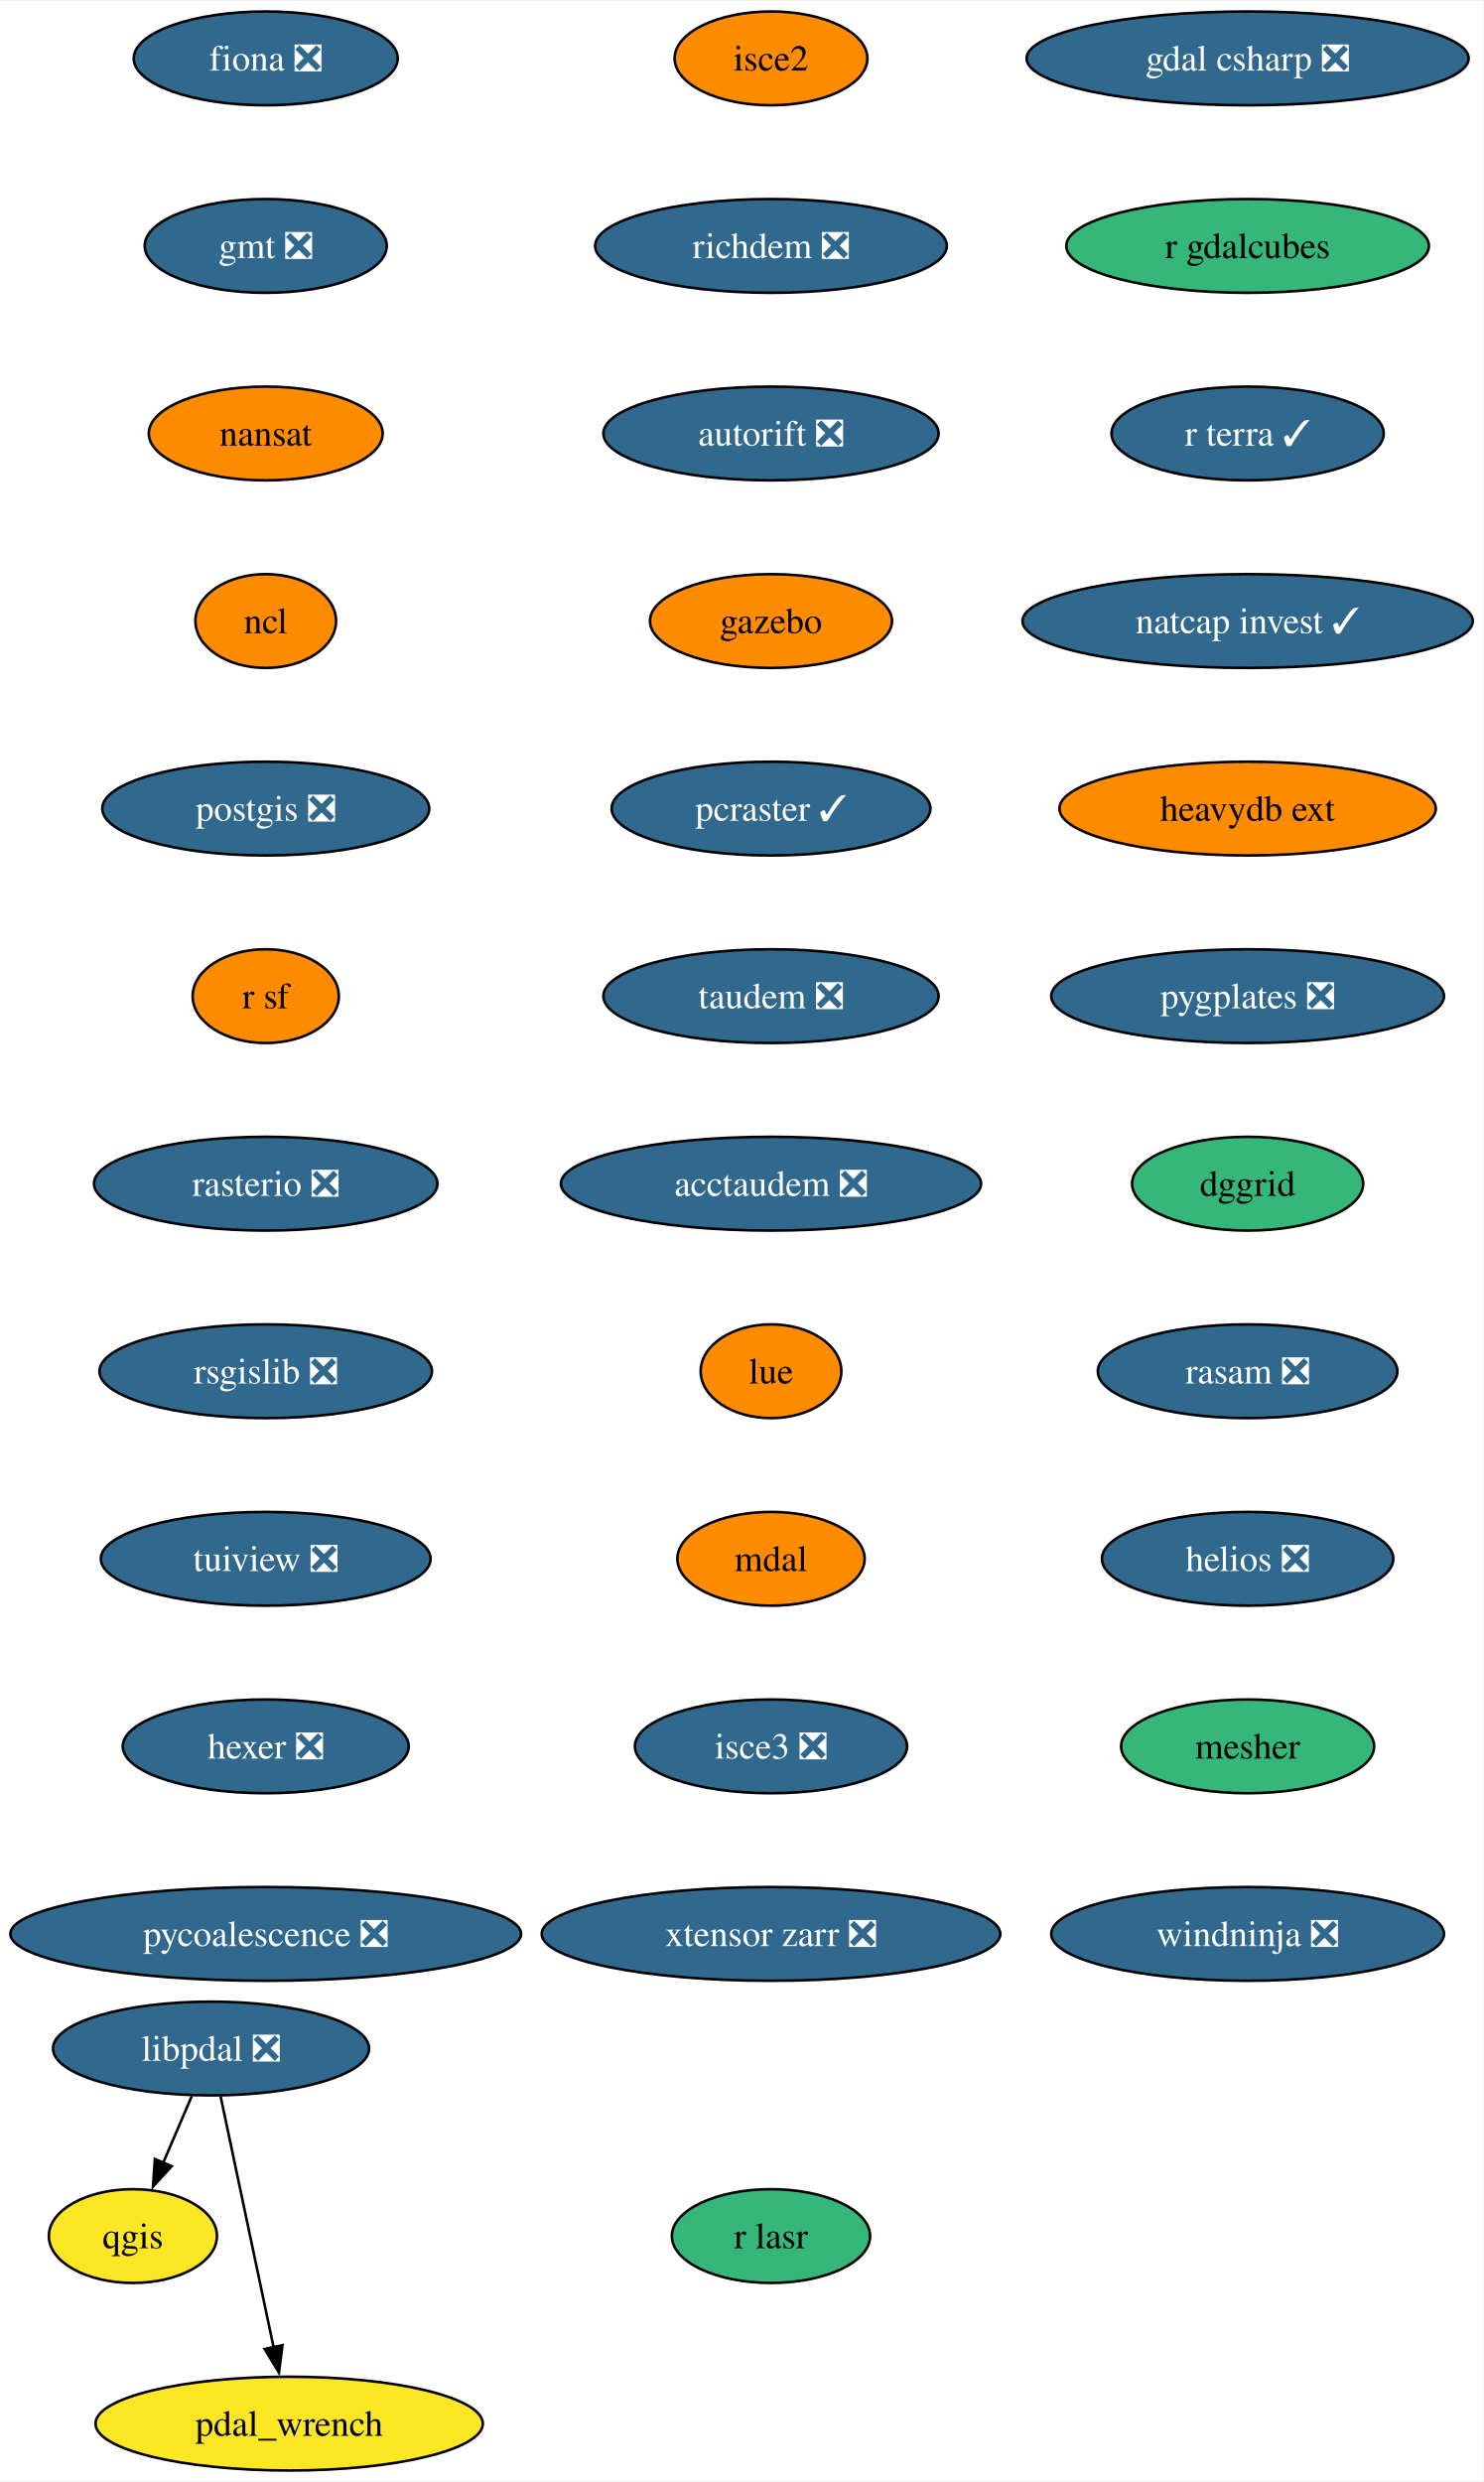
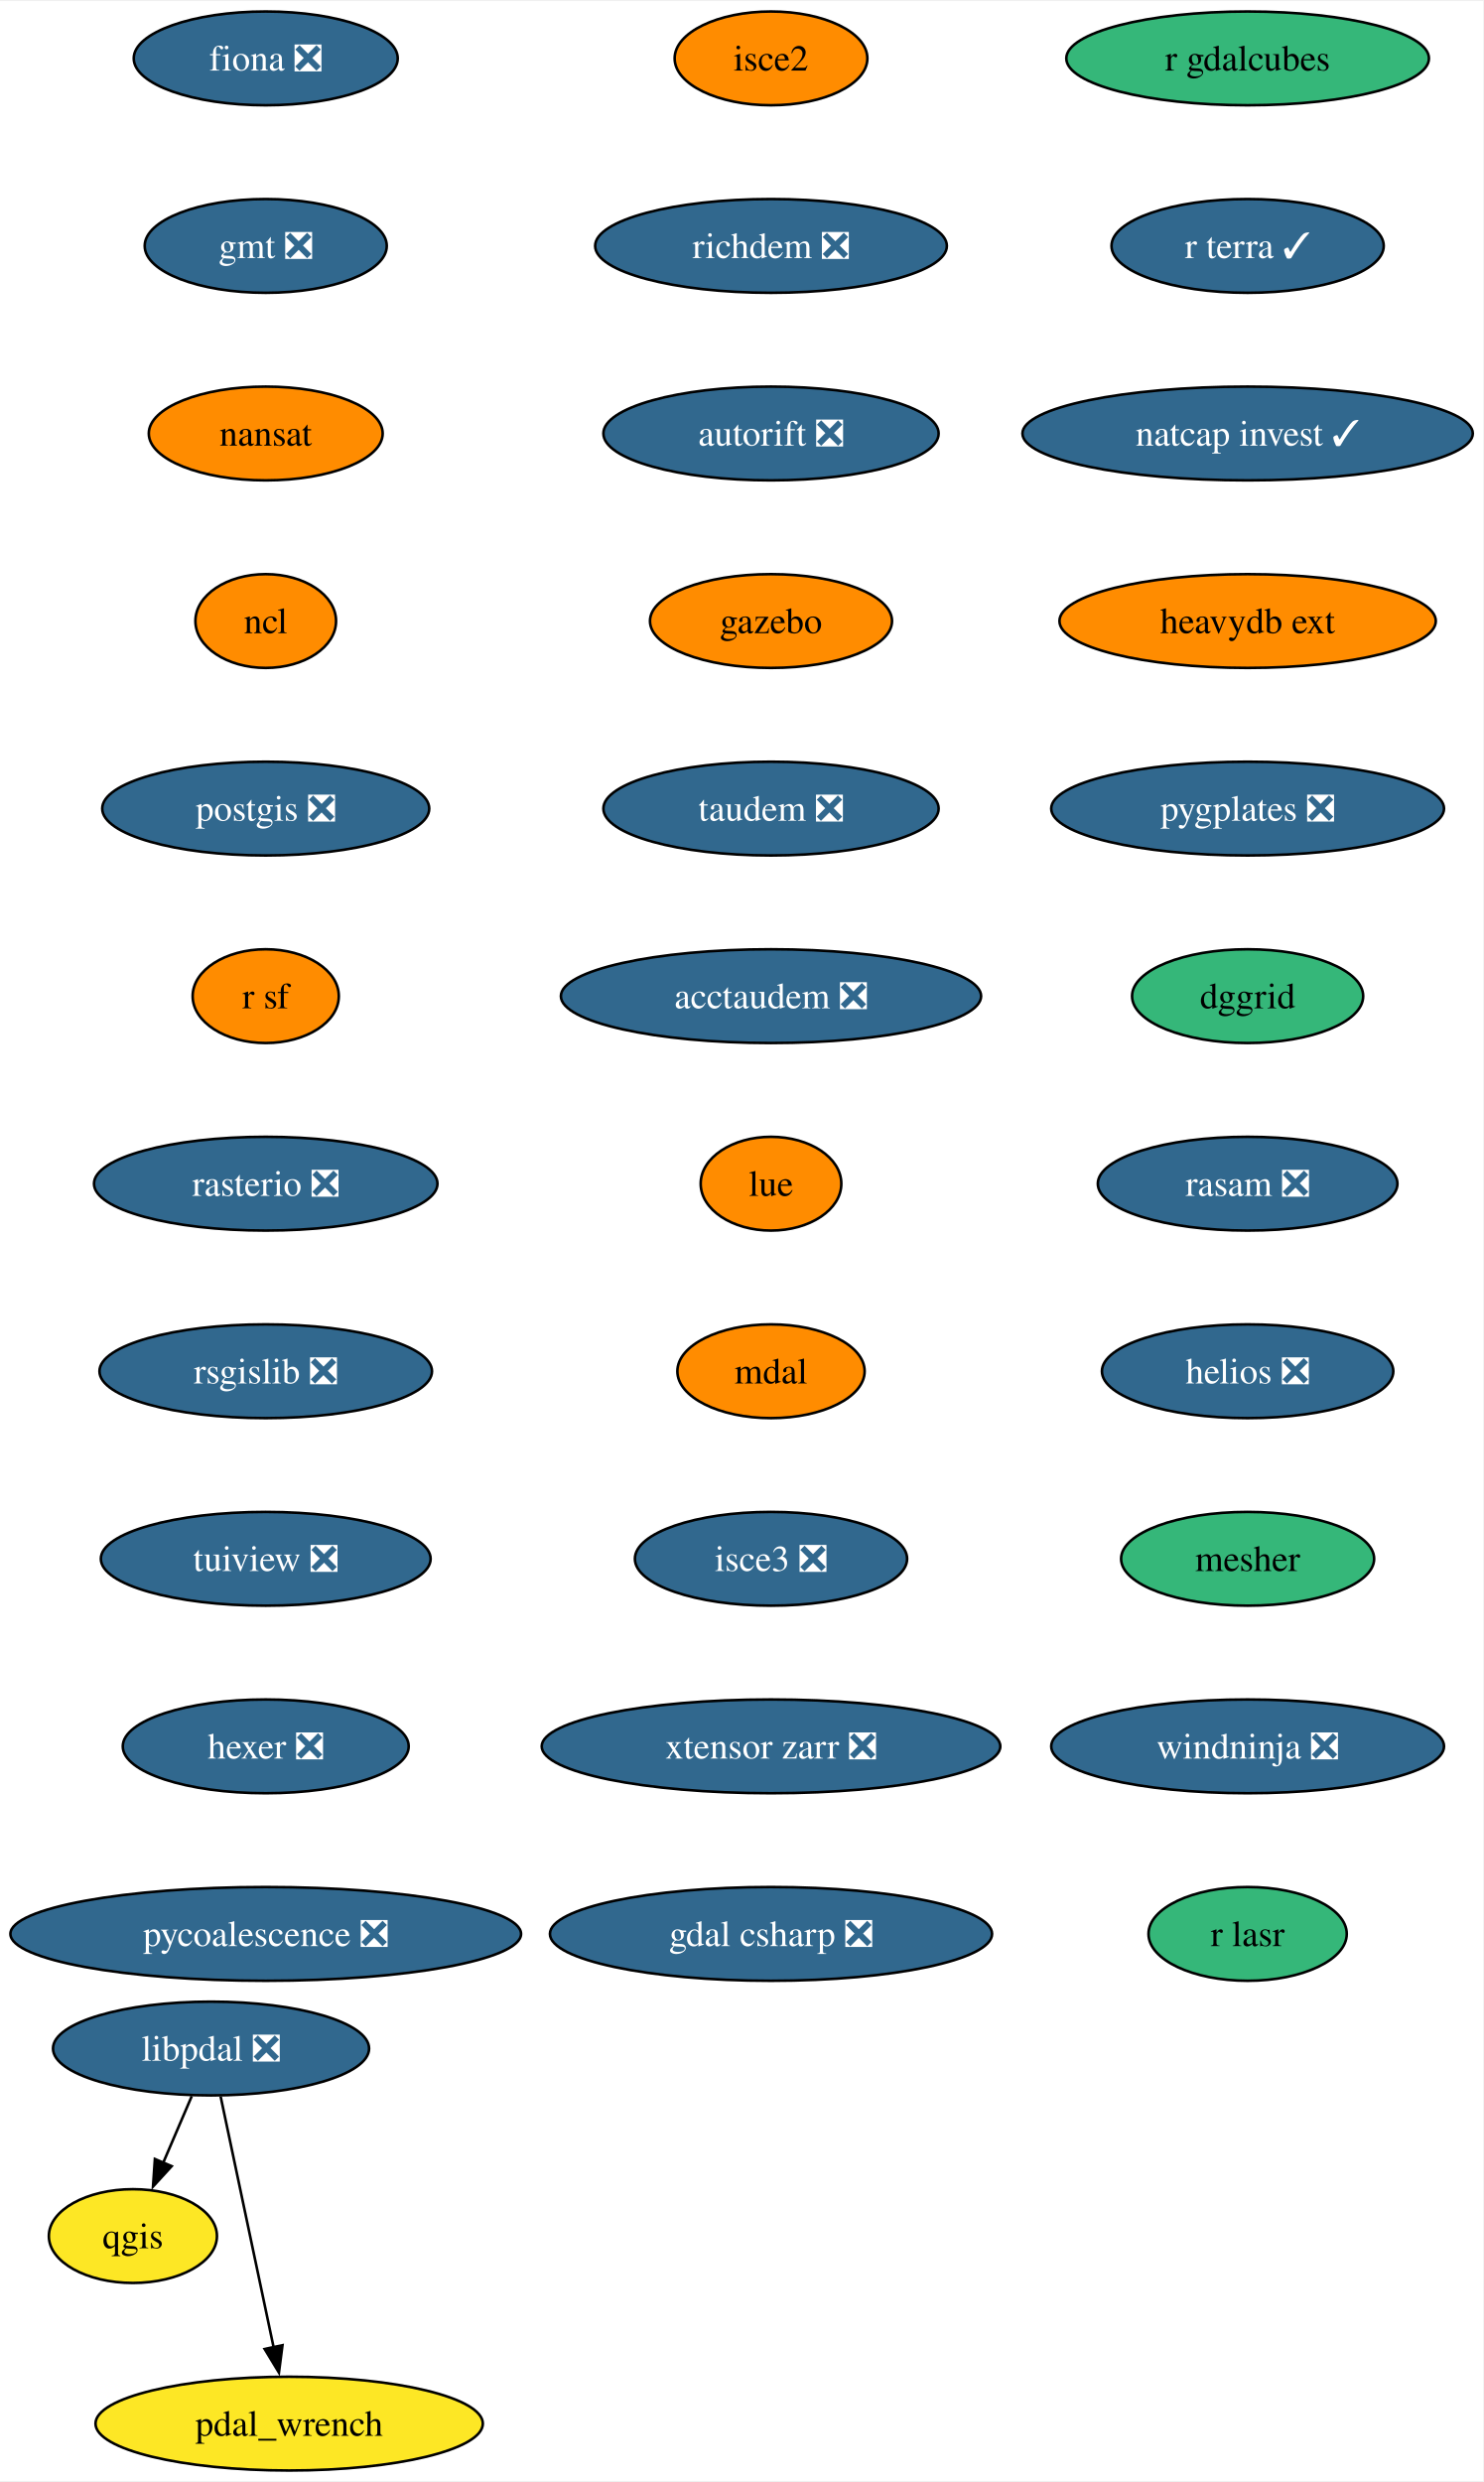
<svg xmlns="http://www.w3.org/2000/svg" xmlns:xlink="http://www.w3.org/1999/xlink" width="569pt" height="952pt" viewBox="0.00 0.00 569.49 952.00">
  <g id="graph0" class="graph" transform="scale(1 1) rotate(0) translate(4 948)">
    <polygon fill="white" stroke="none" points="-4,4 -4,-948 565.49,-948 565.49,4 -4,4" />
    <g id="node1" class="node">
      <g id="a_node1">
        <a xlink:href="https://github.com/conda-forge/fiona-feedstock/pull/236" xlink:title="fiona ❎">
          <ellipse fill="#31688e" stroke="black" cx="98.03" cy="-926" rx="50.68" ry="18" />
          <text text-anchor="middle" x="98.03" y="-921.33" font-family="Times,serif" font-size="14.00" fill="white">fiona ❎</text>
        </a>
      </g>
    </g>
    <g id="node2" class="node">
      <g id="a_node2">
        <a xlink:href="https://github.com/conda-forge/gmt-feedstock/pull/315" xlink:title="gmt ❎">
          <ellipse fill="#31688e" stroke="black" cx="98.03" cy="-854" rx="46.47" ry="18" />
          <text text-anchor="middle" x="98.03" y="-849.33" font-family="Times,serif" font-size="14.00" fill="white">gmt ❎</text>
        </a>
      </g>
    </g>
    <g id="node3" class="node">
      <g id="a_node3">
        <a xlink:href="https://github.com/conda-forge/nansat-feedstock" xlink:title="nansat">
          <ellipse fill="#ff8c00" stroke="black" cx="98.03" cy="-782" rx="44.9" ry="18" />
          <text text-anchor="middle" x="98.03" y="-777.33" font-family="Times,serif" font-size="14.00">nansat</text>
        </a>
      </g>
    </g>
    <g id="node4" class="node">
      <g id="a_node4">
        <a xlink:href="https://github.com/conda-forge/ncl-feedstock" xlink:title="ncl">
          <ellipse fill="#ff8c00" stroke="black" cx="98.03" cy="-710" rx="27" ry="18" />
          <text text-anchor="middle" x="98.03" y="-705.33" font-family="Times,serif" font-size="14.00">ncl</text>
        </a>
      </g>
    </g>
    <g id="node5" class="node">
      <g id="a_node5">
        <a xlink:href="https://github.com/conda-forge/postgis-feedstock/pull/128" xlink:title="postgis ❎">
          <ellipse fill="#31688e" stroke="black" cx="98.03" cy="-638" rx="62.78" ry="18" />
          <text text-anchor="middle" x="98.03" y="-633.33" font-family="Times,serif" font-size="14.00" fill="white">postgis ❎</text>
        </a>
      </g>
    </g>
    <g id="node6" class="node">
      <g id="a_node6">
        <a xlink:href="https://github.com/conda-forge/r-sf-feedstock" xlink:title="r sf">
          <ellipse fill="#ff8c00" stroke="black" cx="98.03" cy="-566" rx="28.06" ry="18" />
          <text text-anchor="middle" x="98.03" y="-561.33" font-family="Times,serif" font-size="14.00">r sf</text>
        </a>
      </g>
    </g>
    <g id="node8" class="node">
      <g id="a_node8">
        <a xlink:href="https://github.com/conda-forge/rasterio-feedstock/pull/332" xlink:title="rasterio ❎">
          <ellipse fill="#31688e" stroke="black" cx="98.03" cy="-494" rx="65.94" ry="18" />
          <text text-anchor="middle" x="98.03" y="-489.32" font-family="Times,serif" font-size="14.00" fill="white">rasterio ❎</text>
        </a>
      </g>
    </g>
    <g id="node7" class="node">
      <g id="a_node7">
        <a xlink:href="https://github.com/conda-forge/qgis-feedstock" xlink:title="qgis">
          <ellipse fill="#fde725" stroke="black" cx="47.03" cy="-90" rx="32.27" ry="18" />
          <text text-anchor="middle" x="47.03" y="-85.33" font-family="Times,serif" font-size="14.00">qgis</text>
        </a>
      </g>
    </g>
    <g id="node9" class="node">
      <g id="a_node9">
        <a xlink:href="https://github.com/conda-forge/rsgislib-feedstock/pull/98" xlink:title="rsgislib ❎">
          <ellipse fill="#31688e" stroke="black" cx="98.03" cy="-422" rx="63.84" ry="18" />
          <text text-anchor="middle" x="98.03" y="-417.32" font-family="Times,serif" font-size="14.00" fill="white">rsgislib ❎</text>
        </a>
      </g>
    </g>
    <g id="node10" class="node">
      <g id="a_node10">
        <a xlink:href="https://github.com/conda-forge/tuiview-feedstock/pull/68" xlink:title="tuiview ❎">
          <ellipse fill="#31688e" stroke="black" cx="98.03" cy="-350" rx="63.31" ry="18" />
          <text text-anchor="middle" x="98.03" y="-345.32" font-family="Times,serif" font-size="14.00" fill="white">tuiview ❎</text>
        </a>
      </g>
    </g>
    <g id="node11" class="node">
      <g id="a_node11">
        <a xlink:href="https://github.com/conda-forge/hexer-feedstock/pull/16" xlink:title="hexer ❎">
          <ellipse fill="#31688e" stroke="black" cx="98.03" cy="-278" rx="54.89" ry="18" />
          <text text-anchor="middle" x="98.03" y="-273.32" font-family="Times,serif" font-size="14.00" fill="white">hexer ❎</text>
        </a>
      </g>
    </g>
    <g id="node12" class="node">
      <g id="a_node12">
        <a xlink:href="https://github.com/conda-forge/pycoalescence-feedstock/pull/63" xlink:title="pycoalescence ❎">
          <ellipse fill="#31688e" stroke="black" cx="98.03" cy="-206" rx="98.03" ry="18" />
          <text text-anchor="middle" x="98.03" y="-201.32" font-family="Times,serif" font-size="14.00" fill="white">pycoalescence ❎</text>
        </a>
      </g>
    </g>
    <g id="node13" class="node">
      <g id="a_node13">
        <a xlink:href="https://github.com/conda-forge/isce2-feedstock" xlink:title="isce2">
          <ellipse fill="#ff8c00" stroke="black" cx="292.03" cy="-926" rx="37" ry="18" />
          <text text-anchor="middle" x="292.03" y="-921.33" font-family="Times,serif" font-size="14.00">isce2</text>
        </a>
      </g>
    </g>
    <g id="node14" class="node">
      <g id="a_node14">
        <a xlink:href="https://github.com/conda-forge/richdem-feedstock/pull/31" xlink:title="richdem ❎">
          <ellipse fill="#31688e" stroke="black" cx="292.03" cy="-854" rx="67.52" ry="18" />
          <text text-anchor="middle" x="292.03" y="-849.33" font-family="Times,serif" font-size="14.00" fill="white">richdem ❎</text>
        </a>
      </g>
    </g>
    <g id="node15" class="node">
      <g id="a_node15">
        <a xlink:href="https://github.com/conda-forge/autorift-feedstock/pull/56" xlink:title="autorift ❎">
          <ellipse fill="#31688e" stroke="black" cx="292.03" cy="-782" rx="64.36" ry="18" />
          <text text-anchor="middle" x="292.03" y="-777.33" font-family="Times,serif" font-size="14.00" fill="white">autorift ❎</text>
        </a>
      </g>
    </g>
    <g id="node16" class="node">
      <g id="a_node16">
        <a xlink:href="https://github.com/conda-forge/gazebo-feedstock" xlink:title="gazebo">
          <ellipse fill="#ff8c00" stroke="black" cx="292.03" cy="-710" rx="46.47" ry="18" />
          <text text-anchor="middle" x="292.03" y="-705.33" font-family="Times,serif" font-size="14.00">gazebo</text>
        </a>
      </g>
    </g>
    <g id="node17" class="node">
      <g id="a_node17">
-         <a xlink:href="https://github.com/conda-forge/pcraster-feedstock/pull/38" xlink:title="pcraster ✓">
-           <ellipse fill="#31688e" stroke="black" cx="292.03" cy="-638" rx="61.2" ry="18" />
-           <text text-anchor="middle" x="292.03" y="-633.33" font-family="Times,serif" font-size="14.00" fill="white">pcraster ✓</text>
+         <a xlink:href="https://github.com/conda-forge/taudem-feedstock/pull/21" xlink:title="taudem ❎">
+           <ellipse fill="#31688e" stroke="black" cx="292.03" cy="-638" rx="64.36" ry="18" />
+           <text text-anchor="middle" x="292.03" y="-633.33" font-family="Times,serif" font-size="14.00" fill="white">taudem ❎</text>
        </a>
      </g>
    </g>
    <g id="node18" class="node">
      <g id="a_node18">
-         <a xlink:href="https://github.com/conda-forge/taudem-feedstock/pull/21" xlink:title="taudem ❎">
-           <ellipse fill="#31688e" stroke="black" cx="292.03" cy="-566" rx="64.36" ry="18" />
-           <text text-anchor="middle" x="292.03" y="-561.33" font-family="Times,serif" font-size="14.00" fill="white">taudem ❎</text>
+         <a xlink:href="https://github.com/conda-forge/acctaudem-feedstock/pull/16" xlink:title="acctaudem ❎">
+           <ellipse fill="#31688e" stroke="black" cx="292.03" cy="-566" rx="80.67" ry="18" />
+           <text text-anchor="middle" x="292.03" y="-561.33" font-family="Times,serif" font-size="14.00" fill="white">acctaudem ❎</text>
        </a>
      </g>
    </g>
    <g id="node19" class="node">
      <g id="a_node19">
-         <a xlink:href="https://github.com/conda-forge/acctaudem-feedstock/pull/16" xlink:title="acctaudem ❎">
-           <ellipse fill="#31688e" stroke="black" cx="292.03" cy="-494" rx="80.67" ry="18" />
-           <text text-anchor="middle" x="292.03" y="-489.32" font-family="Times,serif" font-size="14.00" fill="white">acctaudem ❎</text>
+         <a xlink:href="https://github.com/conda-forge/lue-feedstock" xlink:title="lue">
+           <ellipse fill="#ff8c00" stroke="black" cx="292.03" cy="-494" rx="27" ry="18" />
+           <text text-anchor="middle" x="292.03" y="-489.32" font-family="Times,serif" font-size="14.00">lue</text>
        </a>
      </g>
    </g>
    <g id="node20" class="node">
      <g id="a_node20">
-         <a xlink:href="https://github.com/conda-forge/lue-feedstock" xlink:title="lue">
-           <ellipse fill="#ff8c00" stroke="black" cx="292.03" cy="-422" rx="27" ry="18" />
-           <text text-anchor="middle" x="292.03" y="-417.32" font-family="Times,serif" font-size="14.00">lue</text>
+         <a xlink:href="https://github.com/conda-forge/mdal-feedstock" xlink:title="mdal">
+           <ellipse fill="#ff8c00" stroke="black" cx="292.03" cy="-422" rx="35.95" ry="18" />
+           <text text-anchor="middle" x="292.03" y="-417.32" font-family="Times,serif" font-size="14.00">mdal</text>
        </a>
      </g>
    </g>
    <g id="node21" class="node">
      <g id="a_node21">
-         <a xlink:href="https://github.com/conda-forge/mdal-feedstock" xlink:title="mdal">
-           <ellipse fill="#ff8c00" stroke="black" cx="292.03" cy="-350" rx="35.95" ry="18" />
-           <text text-anchor="middle" x="292.03" y="-345.32" font-family="Times,serif" font-size="14.00">mdal</text>
+         <a xlink:href="https://github.com/conda-forge/isce3-feedstock/pull/86" xlink:title="isce3 ❎">
+           <ellipse fill="#31688e" stroke="black" cx="292.03" cy="-350" rx="52.26" ry="18" />
+           <text text-anchor="middle" x="292.03" y="-345.32" font-family="Times,serif" font-size="14.00" fill="white">isce3 ❎</text>
        </a>
      </g>
    </g>
    <g id="node22" class="node">
      <g id="a_node22">
-         <a xlink:href="https://github.com/conda-forge/isce3-feedstock/pull/86" xlink:title="isce3 ❎">
-           <ellipse fill="#31688e" stroke="black" cx="292.03" cy="-278" rx="52.26" ry="18" />
-           <text text-anchor="middle" x="292.03" y="-273.32" font-family="Times,serif" font-size="14.00" fill="white">isce3 ❎</text>
+         <a xlink:href="https://github.com/conda-forge/xtensor-zarr-feedstock/pull/16" xlink:title="xtensor zarr ❎">
+           <ellipse fill="#31688e" stroke="black" cx="292.03" cy="-278" rx="88.04" ry="18" />
+           <text text-anchor="middle" x="292.03" y="-273.32" font-family="Times,serif" font-size="14.00" fill="white">xtensor zarr ❎</text>
        </a>
      </g>
    </g>
    <g id="node23" class="node">
      <g id="a_node23">
-         <a xlink:href="https://github.com/conda-forge/xtensor-zarr-feedstock/pull/16" xlink:title="xtensor zarr ❎">
-           <ellipse fill="#31688e" stroke="black" cx="292.03" cy="-206" rx="88.04" ry="18" />
-           <text text-anchor="middle" x="292.03" y="-201.32" font-family="Times,serif" font-size="14.00" fill="white">xtensor zarr ❎</text>
+         <a xlink:href="https://github.com/conda-forge/gdal-csharp-feedstock/pull/24" xlink:title="gdal csharp ❎">
+           <ellipse fill="#31688e" stroke="black" cx="292.03" cy="-206" rx="84.88" ry="18" />
+           <text text-anchor="middle" x="292.03" y="-201.32" font-family="Times,serif" font-size="14.00" fill="white">gdal csharp ❎</text>
        </a>
      </g>
    </g>
    <g id="node24" class="node">
      <g id="a_node24">
-         <a xlink:href="https://github.com/conda-forge/gdal-csharp-feedstock/pull/24" xlink:title="gdal csharp ❎">
-           <ellipse fill="#31688e" stroke="black" cx="475.03" cy="-926" rx="84.88" ry="18" />
-           <text text-anchor="middle" x="475.03" y="-921.33" font-family="Times,serif" font-size="14.00" fill="white">gdal csharp ❎</text>
+         <a xlink:href="https://github.com/conda-forge/r-gdalcubes-feedstock" xlink:title="r gdalcubes">
+           <ellipse fill="#35b779" stroke="black" cx="475.03" cy="-926" rx="69.62" ry="18" />
+           <text text-anchor="middle" x="475.03" y="-921.33" font-family="Times,serif" font-size="14.00">r gdalcubes</text>
        </a>
      </g>
    </g>
    <g id="node25" class="node">
      <g id="a_node25">
-         <a xlink:href="https://github.com/conda-forge/r-gdalcubes-feedstock" xlink:title="r gdalcubes">
-           <ellipse fill="#35b779" stroke="black" cx="475.03" cy="-854" rx="69.62" ry="18" />
-           <text text-anchor="middle" x="475.03" y="-849.33" font-family="Times,serif" font-size="14.00">r gdalcubes</text>
+         <a xlink:href="https://github.com/conda-forge/r-terra-feedstock/pull/120" xlink:title="r terra ✓">
+           <ellipse fill="#31688e" stroke="black" cx="475.03" cy="-854" rx="52.26" ry="18" />
+           <text text-anchor="middle" x="475.03" y="-849.33" font-family="Times,serif" font-size="14.00" fill="white">r terra ✓</text>
        </a>
      </g>
    </g>
    <g id="node26" class="node">
      <g id="a_node26">
-         <a xlink:href="https://github.com/conda-forge/r-terra-feedstock/pull/120" xlink:title="r terra ✓">
-           <ellipse fill="#31688e" stroke="black" cx="475.03" cy="-782" rx="52.26" ry="18" />
-           <text text-anchor="middle" x="475.03" y="-777.33" font-family="Times,serif" font-size="14.00" fill="white">r terra ✓</text>
+         <a xlink:href="https://github.com/conda-forge/natcap.invest-feedstock/pull/37" xlink:title="natcap invest ✓">
+           <ellipse fill="#31688e" stroke="black" cx="475.03" cy="-782" rx="86.46" ry="18" />
+           <text text-anchor="middle" x="475.03" y="-777.33" font-family="Times,serif" font-size="14.00" fill="white">natcap invest ✓</text>
        </a>
      </g>
    </g>
    <g id="node27" class="node">
      <g id="a_node27">
-         <a xlink:href="https://github.com/conda-forge/natcap.invest-feedstock/pull/37" xlink:title="natcap invest ✓">
-           <ellipse fill="#31688e" stroke="black" cx="475.03" cy="-710" rx="86.46" ry="18" />
-           <text text-anchor="middle" x="475.03" y="-705.33" font-family="Times,serif" font-size="14.00" fill="white">natcap invest ✓</text>
+         <a xlink:href="https://github.com/conda-forge/heavydb-ext-feedstock" xlink:title="heavydb ext">
+           <ellipse fill="#ff8c00" stroke="black" cx="475.03" cy="-710" rx="72.25" ry="18" />
+           <text text-anchor="middle" x="475.03" y="-705.33" font-family="Times,serif" font-size="14.00">heavydb ext</text>
        </a>
      </g>
    </g>
    <g id="node28" class="node">
      <g id="a_node28">
-         <a xlink:href="https://github.com/conda-forge/heavydb-ext-feedstock" xlink:title="heavydb ext">
-           <ellipse fill="#ff8c00" stroke="black" cx="475.03" cy="-638" rx="72.25" ry="18" />
-           <text text-anchor="middle" x="475.03" y="-633.33" font-family="Times,serif" font-size="14.00">heavydb ext</text>
+         <a xlink:href="https://github.com/conda-forge/pygplates-feedstock/pull/41" xlink:title="pygplates ❎">
+           <ellipse fill="#31688e" stroke="black" cx="475.03" cy="-638" rx="75.41" ry="18" />
+           <text text-anchor="middle" x="475.03" y="-633.33" font-family="Times,serif" font-size="14.00" fill="white">pygplates ❎</text>
        </a>
      </g>
    </g>
    <g id="node29" class="node">
      <g id="a_node29">
-         <a xlink:href="https://github.com/conda-forge/pygplates-feedstock/pull/41" xlink:title="pygplates ❎">
-           <ellipse fill="#31688e" stroke="black" cx="475.03" cy="-566" rx="75.41" ry="18" />
-           <text text-anchor="middle" x="475.03" y="-561.33" font-family="Times,serif" font-size="14.00" fill="white">pygplates ❎</text>
+         <a xlink:href="https://github.com/conda-forge/dggrid-feedstock" xlink:title="dggrid">
+           <ellipse fill="#35b779" stroke="black" cx="475.03" cy="-566" rx="44.37" ry="18" />
+           <text text-anchor="middle" x="475.03" y="-561.33" font-family="Times,serif" font-size="14.00">dggrid</text>
        </a>
      </g>
    </g>
    <g id="node30" class="node">
      <g id="a_node30">
-         <a xlink:href="https://github.com/conda-forge/dggrid-feedstock" xlink:title="dggrid">
-           <ellipse fill="#35b779" stroke="black" cx="475.03" cy="-494" rx="44.37" ry="18" />
-           <text text-anchor="middle" x="475.03" y="-489.32" font-family="Times,serif" font-size="14.00">dggrid</text>
+         <a xlink:href="https://github.com/conda-forge/rasam-feedstock/pull/4" xlink:title="rasam ❎">
+           <ellipse fill="#31688e" stroke="black" cx="475.03" cy="-494" rx="57.52" ry="18" />
+           <text text-anchor="middle" x="475.03" y="-489.32" font-family="Times,serif" font-size="14.00" fill="white">rasam ❎</text>
        </a>
      </g>
    </g>
    <g id="node31" class="node">
      <g id="a_node31">
-         <a xlink:href="https://github.com/conda-forge/rasam-feedstock/pull/4" xlink:title="rasam ❎">
-           <ellipse fill="#31688e" stroke="black" cx="475.03" cy="-422" rx="57.52" ry="18" />
-           <text text-anchor="middle" x="475.03" y="-417.32" font-family="Times,serif" font-size="14.00" fill="white">rasam ❎</text>
+         <a xlink:href="https://github.com/conda-forge/helios-feedstock/pull/19" xlink:title="helios ❎">
+           <ellipse fill="#31688e" stroke="black" cx="475.03" cy="-422" rx="55.94" ry="18" />
+           <text text-anchor="middle" x="475.03" y="-417.32" font-family="Times,serif" font-size="14.00" fill="white">helios ❎</text>
+         </a>
+       </g>
+     </g>
+     <g id="node33" class="node">
+       <g id="a_node33">
+         <a xlink:href="https://github.com/conda-forge/mesher-feedstock" xlink:title="mesher">
+           <ellipse fill="#35b779" stroke="black" cx="475.03" cy="-350" rx="48.58" ry="18" />
+           <text text-anchor="middle" x="475.03" y="-345.32" font-family="Times,serif" font-size="14.00">mesher</text>
        </a>
      </g>
    </g>
    <g id="node32" class="node">
      <g id="a_node32">
-         <a xlink:href="https://github.com/conda-forge/helios-feedstock/pull/19" xlink:title="helios ❎">
-           <ellipse fill="#31688e" stroke="black" cx="475.03" cy="-350" rx="55.94" ry="18" />
-           <text text-anchor="middle" x="475.03" y="-345.32" font-family="Times,serif" font-size="14.00" fill="white">helios ❎</text>
-         </a>
-       </g>
-     </g>
-     <g id="node34" class="node">
-       <g id="a_node34">
-         <a xlink:href="https://github.com/conda-forge/mesher-feedstock" xlink:title="mesher">
-           <ellipse fill="#35b779" stroke="black" cx="475.03" cy="-278" rx="48.58" ry="18" />
-           <text text-anchor="middle" x="475.03" y="-273.32" font-family="Times,serif" font-size="14.00">mesher</text>
-         </a>
-       </g>
-     </g>
-     <g id="node33" class="node">
-       <g id="a_node33">
        <a xlink:href="https://github.com/conda-forge/pdal_wrench-feedstock" xlink:title="pdal_wrench">
          <ellipse fill="#fde725" stroke="black" cx="107.03" cy="-18" rx="74.36" ry="18" />
          <text text-anchor="middle" x="107.03" y="-13.32" font-family="Times,serif" font-size="14.00">pdal_wrench</text>
        </a>
      </g>
    </g>
+     <g id="node34" class="node">
+       <g id="a_node34">
+         <a xlink:href="https://github.com/conda-forge/windninja-feedstock/pull/3" xlink:title="windninja ❎">
+           <ellipse fill="#31688e" stroke="black" cx="475.03" cy="-278" rx="75.41" ry="18" />
+           <text text-anchor="middle" x="475.03" y="-273.32" font-family="Times,serif" font-size="14.00" fill="white">windninja ❎</text>
+         </a>
+       </g>
+     </g>
+     <g id="node36" class="node">
+       <g id="a_node36">
+         <a xlink:href="https://github.com/conda-forge/r-lasr-feedstock" xlink:title="r lasr">
+           <ellipse fill="#35b779" stroke="black" cx="475.03" cy="-206" rx="38.06" ry="18" />
+           <text text-anchor="middle" x="475.03" y="-201.32" font-family="Times,serif" font-size="14.00">r lasr</text>
+         </a>
+       </g>
+     </g>
    <g id="node35" class="node">
      <g id="a_node35">
-         <a xlink:href="https://github.com/conda-forge/windninja-feedstock/pull/3" xlink:title="windninja ❎">
-           <ellipse fill="#31688e" stroke="black" cx="475.03" cy="-206" rx="75.41" ry="18" />
-           <text text-anchor="middle" x="475.03" y="-201.32" font-family="Times,serif" font-size="14.00" fill="white">windninja ❎</text>
-         </a>
-       </g>
-     </g>
-     <g id="node36" class="node">
-       <g id="a_node36">
        <a xlink:href="https://github.com/conda-forge/libpdal-feedstock/pull/34" xlink:title="libpdal ❎">
          <ellipse fill="#31688e" stroke="black" cx="77.03" cy="-162" rx="60.68" ry="18" />
          <text text-anchor="middle" x="77.03" y="-157.32" font-family="Times,serif" font-size="14.00" fill="white">libpdal ❎</text>
        </a>
      </g>
    </g>
-     <g id="edge31" class="edge">
+     <g id="edge30" class="edge">
      <path fill="none" stroke="black" d="M69.62,-143.7C66.3,-135.95 62.31,-126.64 58.61,-118.02" />
      <polygon fill="black" stroke="black" points="61.91,-116.83 54.75,-109.01 55.47,-119.58 61.91,-116.83" />
    </g>
-     <g id="edge32" class="edge">
+     <g id="edge31" class="edge">
      <path fill="none" stroke="black" d="M80.71,-143.59C85.8,-119.5 95.04,-75.75 101.11,-47.03" />
      <polygon fill="black" stroke="black" points="104.46,-48.1 103.1,-37.59 97.61,-46.65 104.46,-48.1" />
    </g>
-     <g id="node37" class="node">
-       <g id="a_node37">
-         <a xlink:href="https://github.com/conda-forge/r-lasr-feedstock" xlink:title="r lasr">
-           <ellipse fill="#35b779" stroke="black" cx="292.03" cy="-90" rx="38.06" ry="18" />
-           <text text-anchor="middle" x="292.03" y="-85.33" font-family="Times,serif" font-size="14.00">r lasr</text>
-         </a>
-       </g>
-     </g>
  </g>
</svg>
